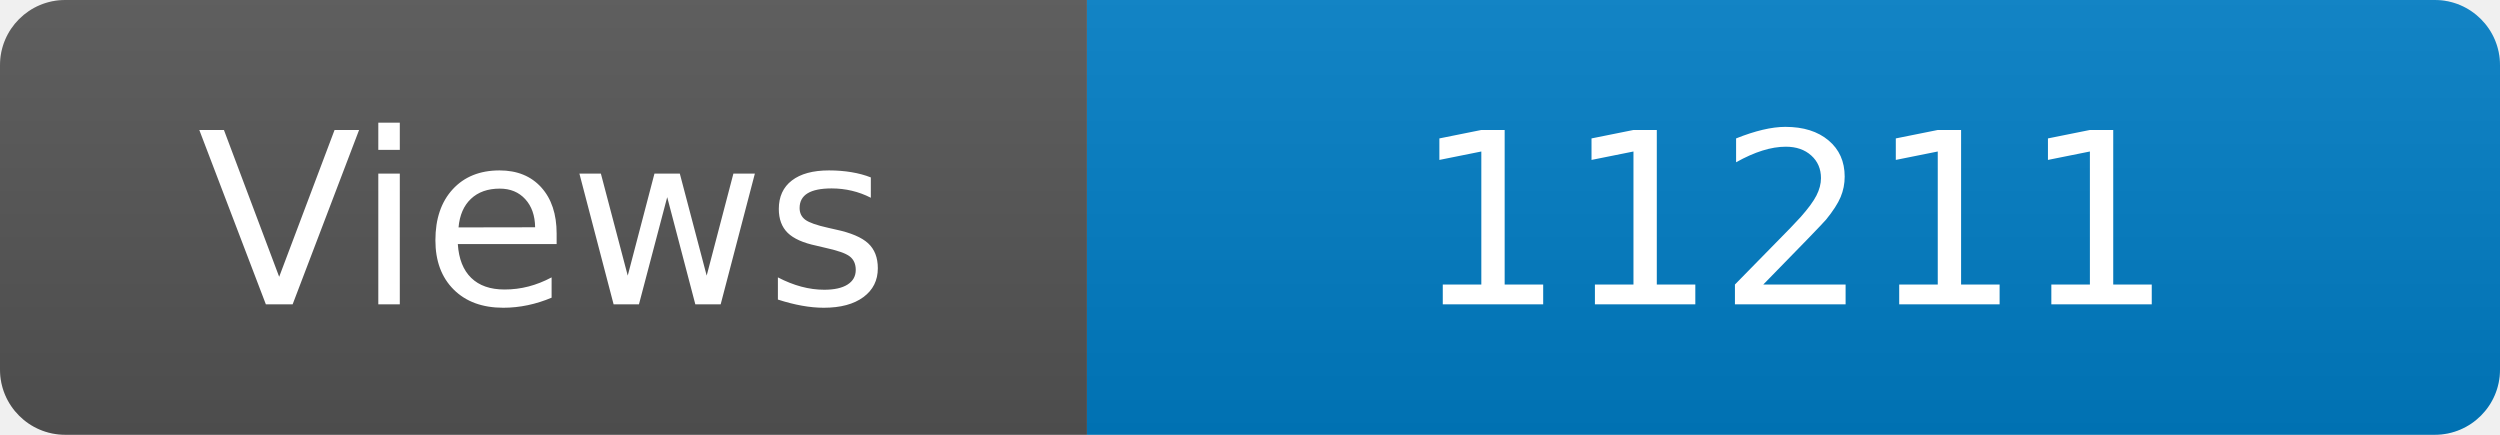
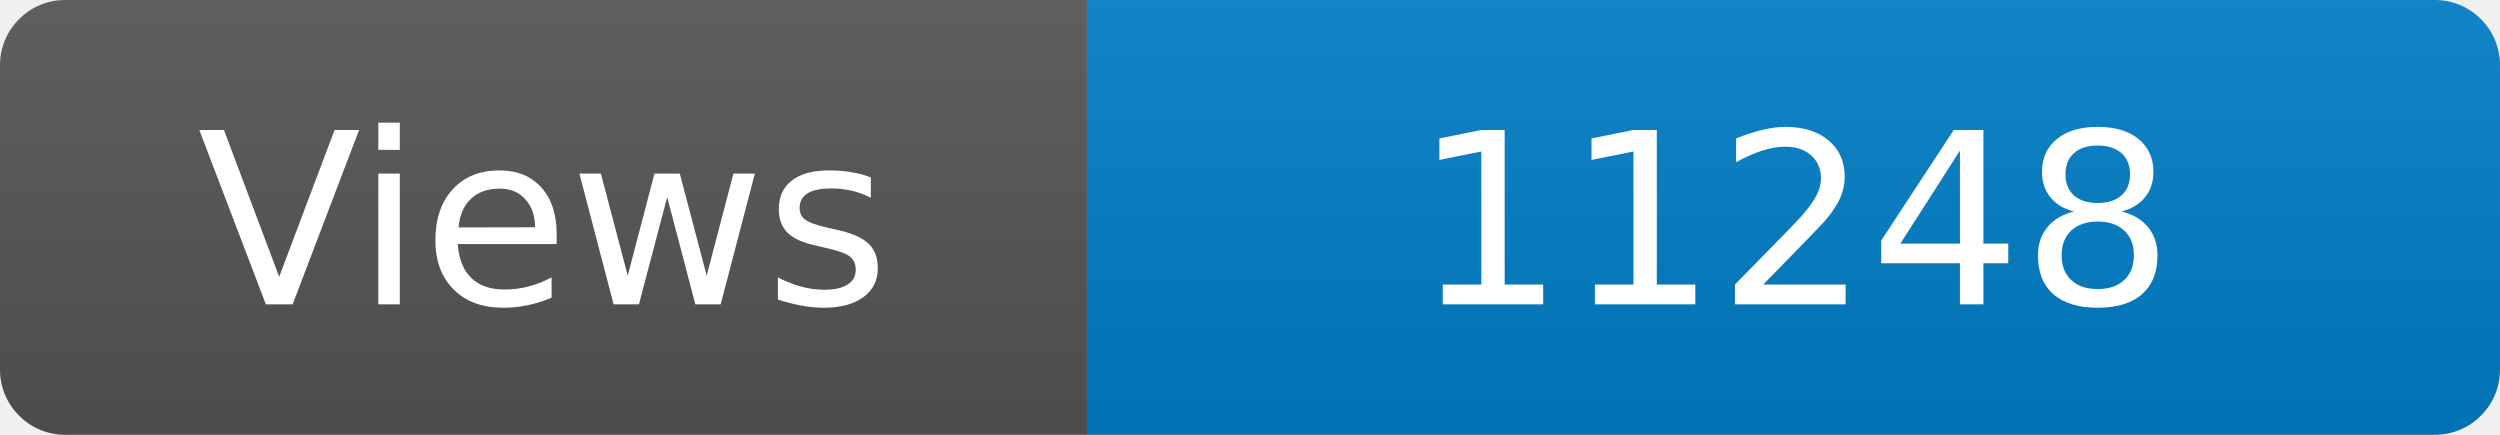
<svg xmlns="http://www.w3.org/2000/svg" width="115" height="20" role="img" aria-label="Maintained?: yes">
  <linearGradient id="s" x2="0" y2="100%">
    <stop offset="0" stop-color="#bbb" stop-opacity=".1" />
    <stop offset="1" stop-opacity=".1" />
  </linearGradient>
  <clipPath id="r">
    <rect width="115" height="20" rx="3" fill="#fff" />
  </clipPath>
  <g clip-path="url(#r)">
    <rect width="50" height="20" fill="#555" />
    <rect x="50" width="160" height="20" fill="#007ec6" />
    <rect width="115" height="20" fill="url(#s)" />
  </g>
  <g fill="#fff" text-anchor="middle" font-family="Verdana,Geneva,DejaVu Sans,sans-serif" font-size="110">
    <text x="250" y="140" transform="scale(.1)" fill="#fff">Views</text>
-     <text x="825" y="140" transform="scale(.1)" fill="#fff">11211</text>
+     <text x="825" y="140" transform="scale(.1)" fill="#fff">11248</text>
  </g>
</svg>
